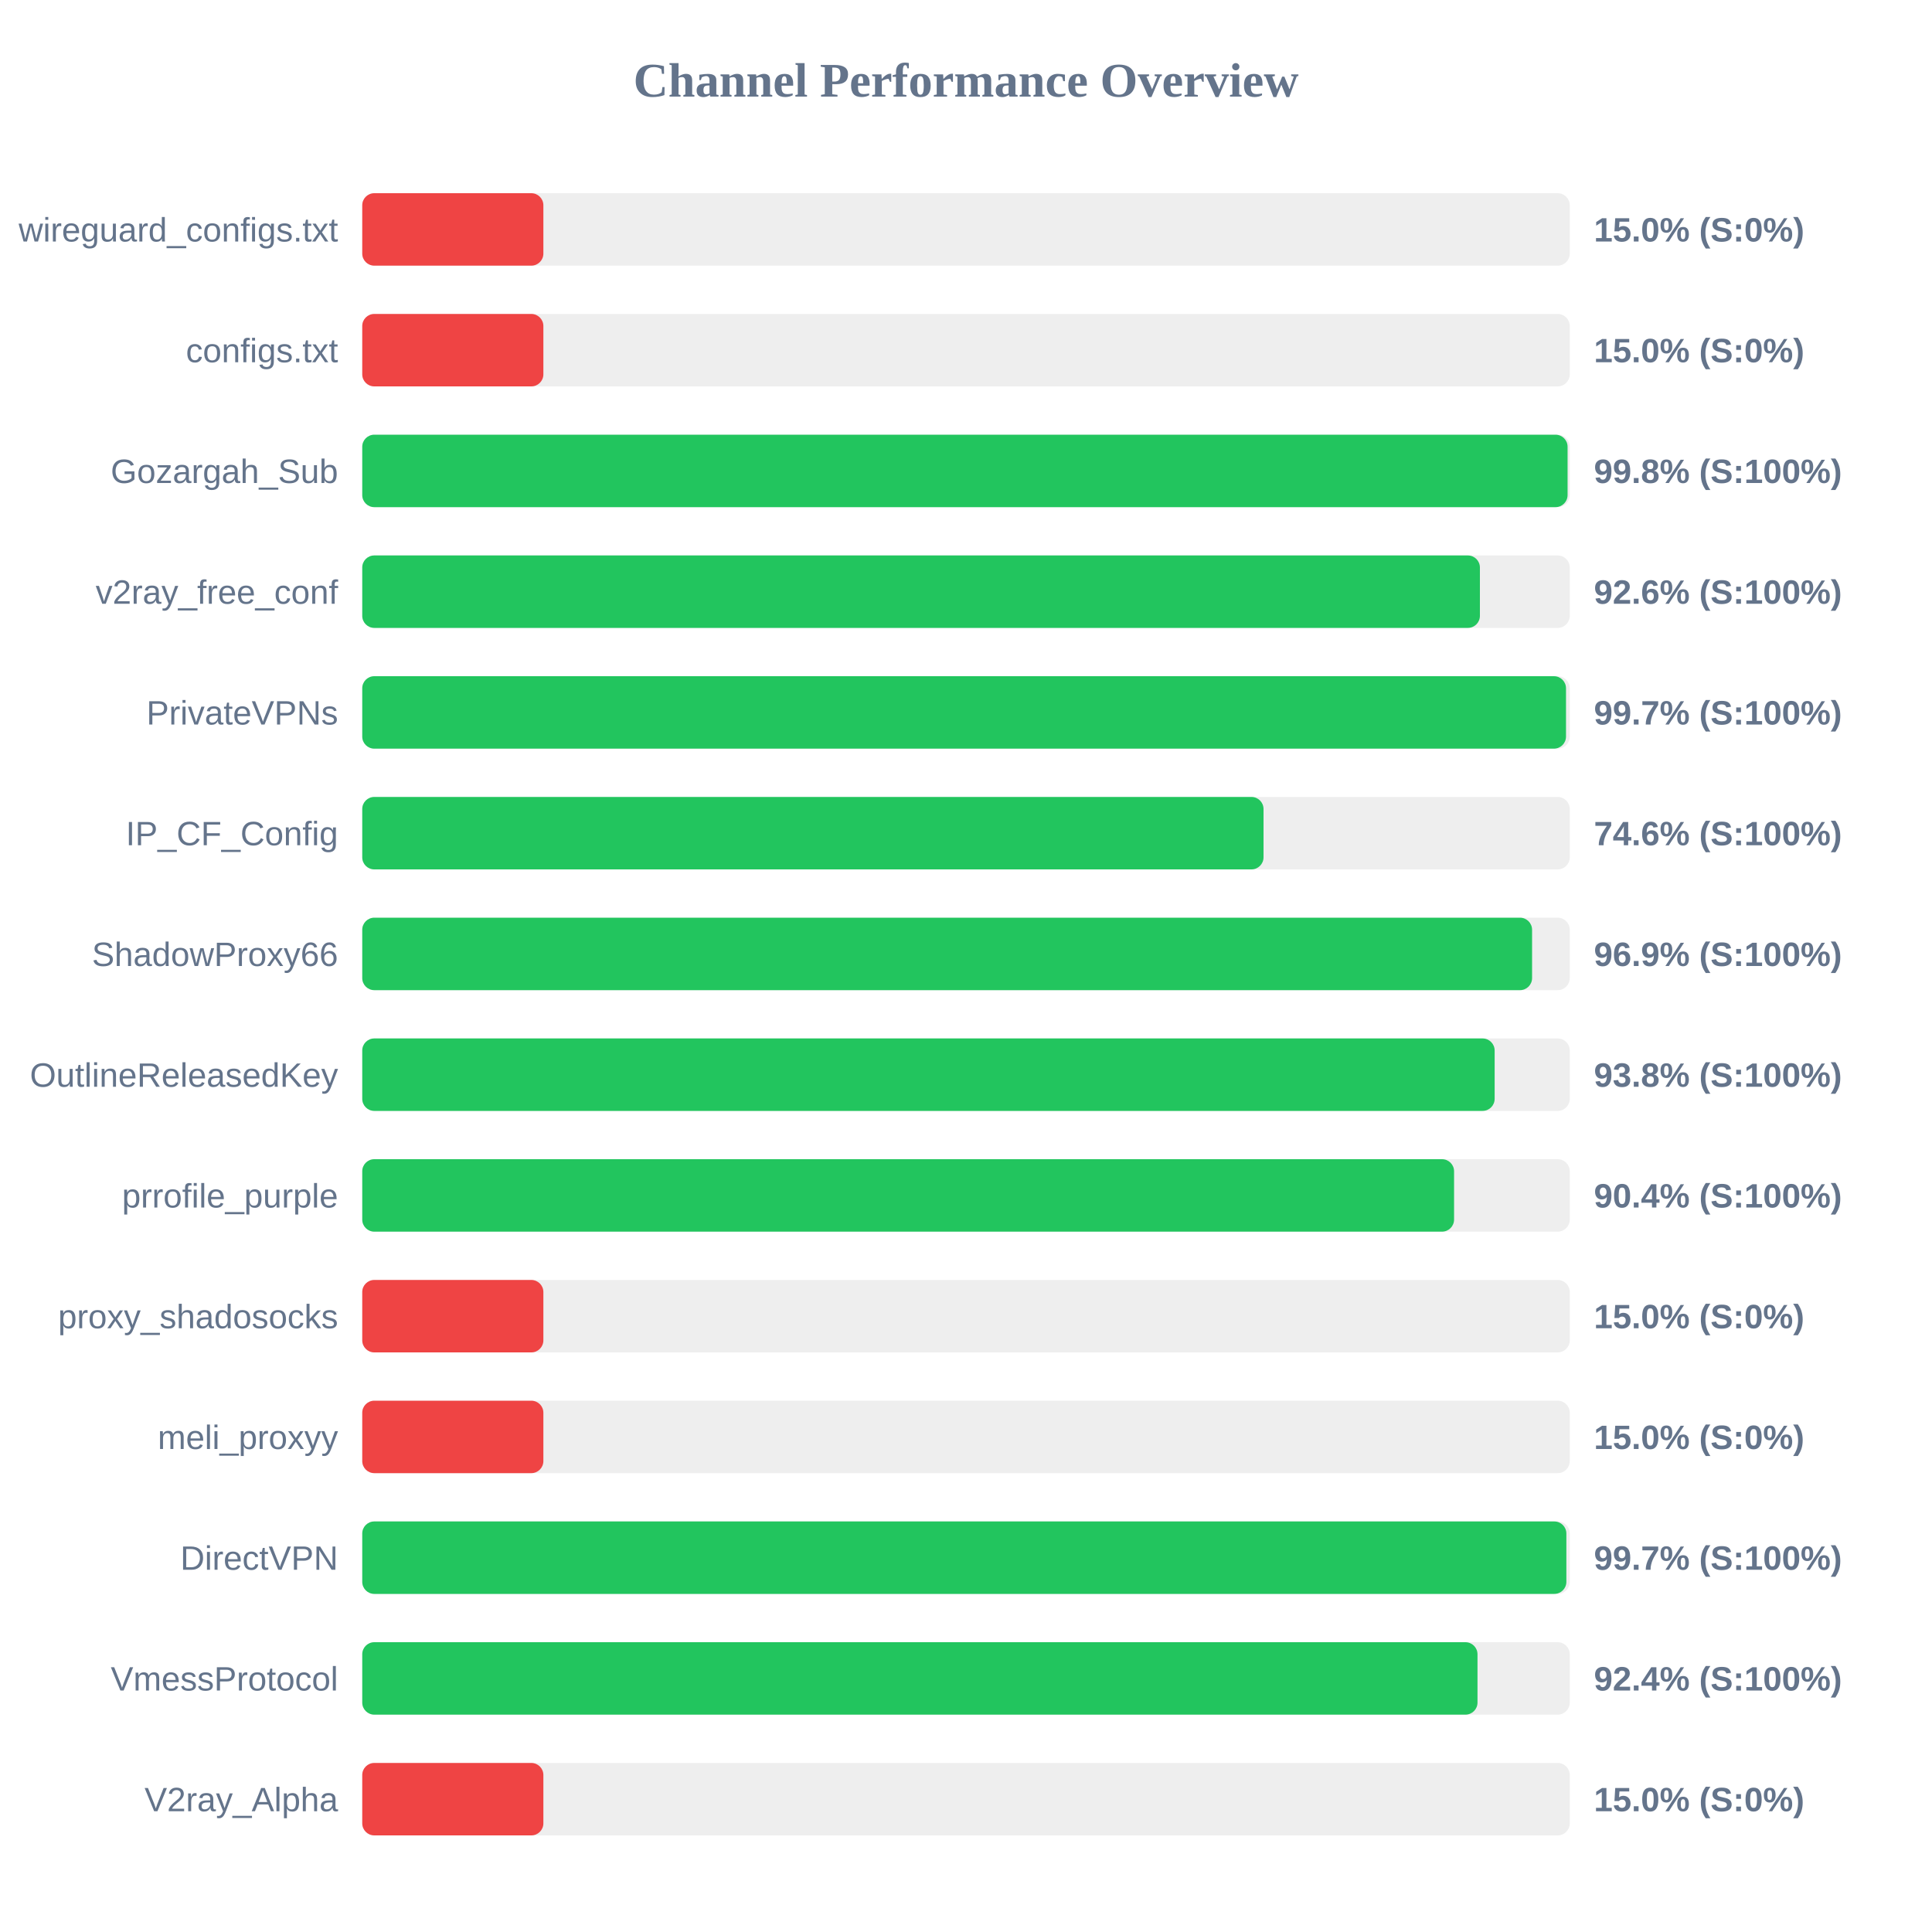
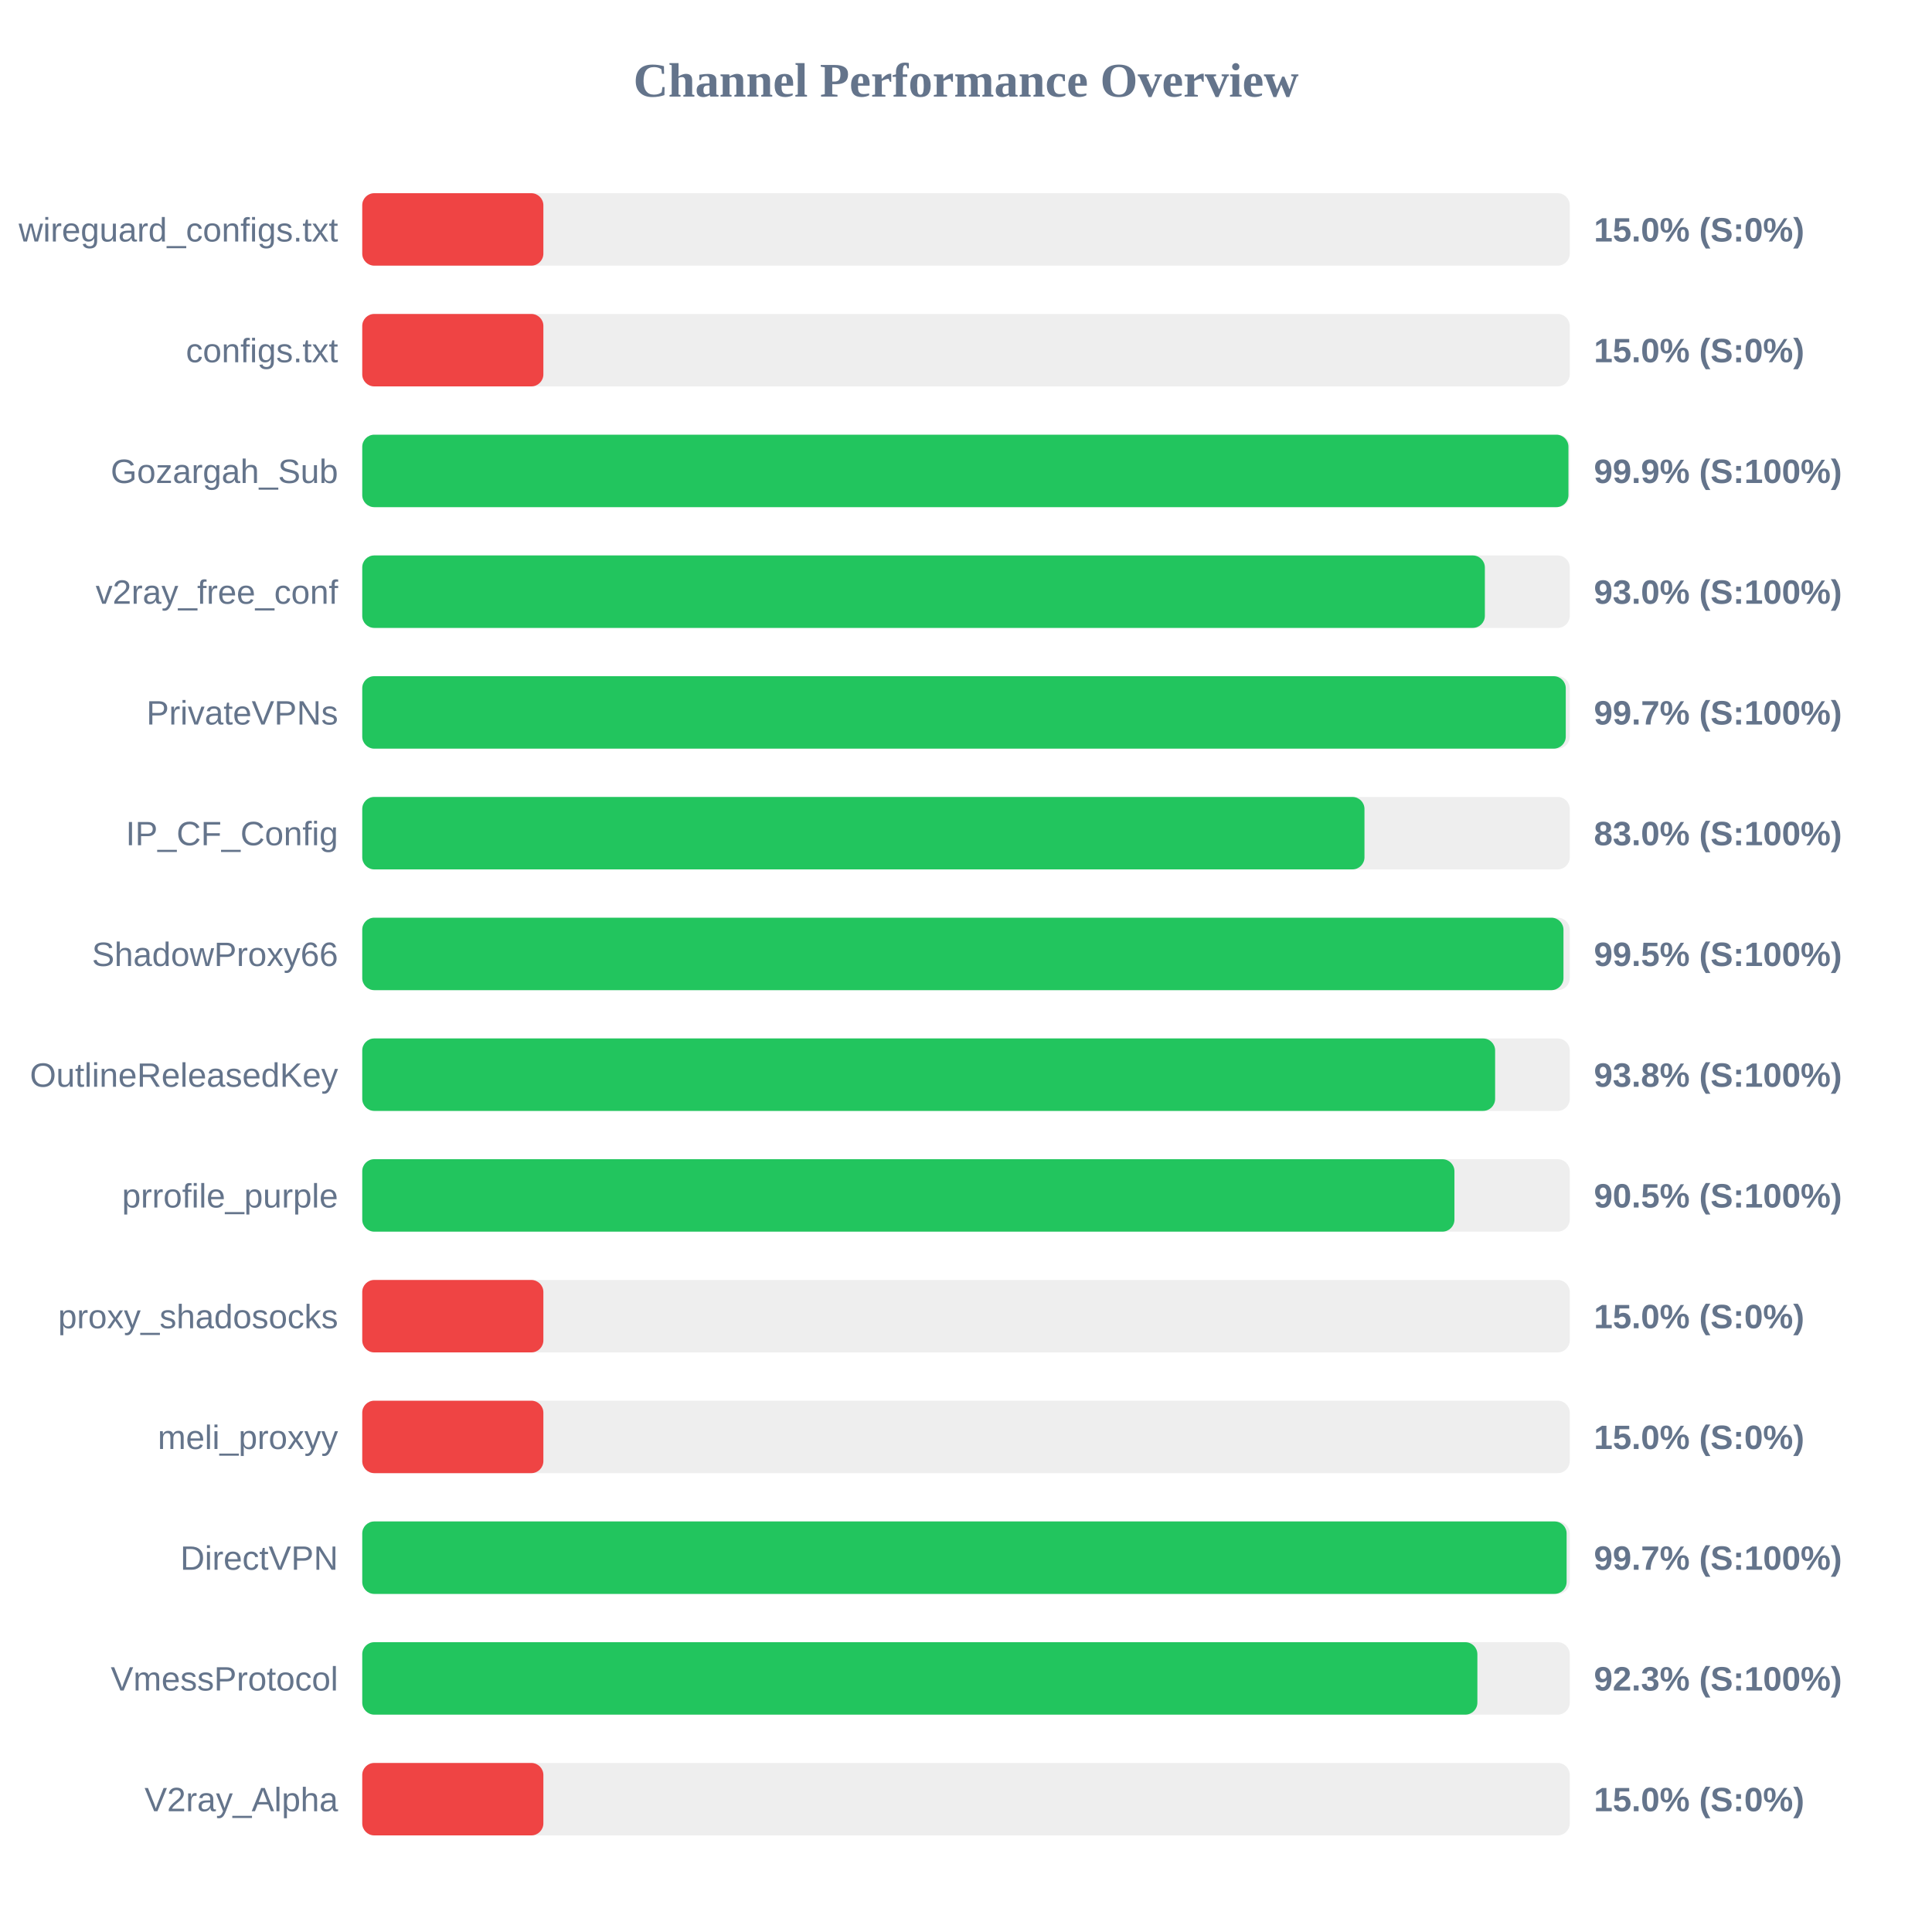
<svg xmlns="http://www.w3.org/2000/svg" width="800" height="800" version="1.1">
  <style>
        .row { font: 14px Arial; fill: #64748b; }
        .score { font: bold 14px Arial; fill: #64748b; }
    </style>
  <text x="400" y="40" text-anchor="middle" font-size="20px" font-weight="bold" fill="#64748b">Channel Performance Overview</text>
  <rect x="150" y="80" width="500" height="30" fill="#eee" rx="5" />
  <rect x="150" y="80" width="75.0" height="30" fill="#ef4444" rx="5" />
  <text x="140" y="100" text-anchor="end" class="row">wireguard_configs.txt</text>
  <text x="660" y="100" text-anchor="start" class="score">15.0% (S:0%)</text>
  <rect x="150" y="130" width="500" height="30" fill="#eee" rx="5" />
  <rect x="150" y="130" width="75.0" height="30" fill="#ef4444" rx="5" />
  <text x="140" y="150" text-anchor="end" class="row">configs.txt</text>
  <text x="660" y="150" text-anchor="start" class="score">15.0% (S:0%)</text>
  <rect x="150" y="180" width="500" height="30" fill="#eee" rx="5" />
-   <rect x="150" y="180" width="499.1" height="30" fill="#22c55e" rx="5" />
+   <rect x="150" y="180" width="499.45" height="30" fill="#22c55e" rx="5" />
  <text x="140" y="200" text-anchor="end" class="row">Gozargah_Sub</text>
-   <text x="660" y="200" text-anchor="start" class="score">99.8% (S:100%)</text>
+   <text x="660" y="200" text-anchor="start" class="score">99.9% (S:100%)</text>
  <rect x="150" y="230" width="500" height="30" fill="#eee" rx="5" />
-   <rect x="150" y="230" width="462.8" height="30" fill="#22c55e" rx="5" />
+   <rect x="150" y="230" width="464.85" height="30" fill="#22c55e" rx="5" />
  <text x="140" y="250" text-anchor="end" class="row">v2ray_free_conf</text>
-   <text x="660" y="250" text-anchor="start" class="score">92.6% (S:100%)</text>
+   <text x="660" y="250" text-anchor="start" class="score">93.0% (S:100%)</text>
  <rect x="150" y="280" width="500" height="30" fill="#eee" rx="5" />
-   <rect x="150" y="280" width="498.45" height="30" fill="#22c55e" rx="5" />
+   <rect x="150" y="280" width="498.35" height="30" fill="#22c55e" rx="5" />
  <text x="140" y="300" text-anchor="end" class="row">PrivateVPNs</text>
  <text x="660" y="300" text-anchor="start" class="score">99.7% (S:100%)</text>
  <rect x="150" y="330" width="500" height="30" fill="#eee" rx="5" />
-   <rect x="150" y="330" width="373.2" height="30" fill="#22c55e" rx="5" />
+   <rect x="150" y="330" width="415.0" height="30" fill="#22c55e" rx="5" />
  <text x="140" y="350" text-anchor="end" class="row">IP_CF_Config</text>
-   <text x="660" y="350" text-anchor="start" class="score">74.6% (S:100%)</text>
+   <text x="660" y="350" text-anchor="start" class="score">83.0% (S:100%)</text>
  <rect x="150" y="380" width="500" height="30" fill="#eee" rx="5" />
-   <rect x="150" y="380" width="484.4" height="30" fill="#22c55e" rx="5" />
+   <rect x="150" y="380" width="497.4" height="30" fill="#22c55e" rx="5" />
  <text x="140" y="400" text-anchor="end" class="row">ShadowProxy66</text>
-   <text x="660" y="400" text-anchor="start" class="score">96.9% (S:100%)</text>
+   <text x="660" y="400" text-anchor="start" class="score">99.5% (S:100%)</text>
  <rect x="150" y="430" width="500" height="30" fill="#eee" rx="5" />
-   <rect x="150" y="430" width="468.9" height="30" fill="#22c55e" rx="5" />
+   <rect x="150" y="430" width="469.1" height="30" fill="#22c55e" rx="5" />
  <text x="140" y="450" text-anchor="end" class="row">OutlineReleasedKey</text>
  <text x="660" y="450" text-anchor="start" class="score">93.8% (S:100%)</text>
  <rect x="150" y="480" width="500" height="30" fill="#eee" rx="5" />
-   <rect x="150" y="480" width="452.1" height="30" fill="#22c55e" rx="5" />
+   <rect x="150" y="480" width="452.25" height="30" fill="#22c55e" rx="5" />
  <text x="140" y="500" text-anchor="end" class="row">prrofile_purple</text>
-   <text x="660" y="500" text-anchor="start" class="score">90.4% (S:100%)</text>
+   <text x="660" y="500" text-anchor="start" class="score">90.5% (S:100%)</text>
  <rect x="150" y="530" width="500" height="30" fill="#eee" rx="5" />
  <rect x="150" y="530" width="75.0" height="30" fill="#ef4444" rx="5" />
  <text x="140" y="550" text-anchor="end" class="row">proxy_shadosocks</text>
  <text x="660" y="550" text-anchor="start" class="score">15.0% (S:0%)</text>
  <rect x="150" y="580" width="500" height="30" fill="#eee" rx="5" />
  <rect x="150" y="580" width="75.0" height="30" fill="#ef4444" rx="5" />
  <text x="140" y="600" text-anchor="end" class="row">meli_proxyy</text>
  <text x="660" y="600" text-anchor="start" class="score">15.0% (S:0%)</text>
  <rect x="150" y="630" width="500" height="30" fill="#eee" rx="5" />
-   <rect x="150" y="630" width="498.6" height="30" fill="#22c55e" rx="5" />
+   <rect x="150" y="630" width="498.7" height="30" fill="#22c55e" rx="5" />
  <text x="140" y="650" text-anchor="end" class="row">DirectVPN</text>
  <text x="660" y="650" text-anchor="start" class="score">99.7% (S:100%)</text>
  <rect x="150" y="680" width="500" height="30" fill="#eee" rx="5" />
-   <rect x="150" y="680" width="461.8" height="30" fill="#22c55e" rx="5" />
+   <rect x="150" y="680" width="461.75" height="30" fill="#22c55e" rx="5" />
  <text x="140" y="700" text-anchor="end" class="row">VmessProtocol</text>
-   <text x="660" y="700" text-anchor="start" class="score">92.4% (S:100%)</text>
+   <text x="660" y="700" text-anchor="start" class="score">92.3% (S:100%)</text>
  <rect x="150" y="730" width="500" height="30" fill="#eee" rx="5" />
  <rect x="150" y="730" width="75.0" height="30" fill="#ef4444" rx="5" />
  <text x="140" y="750" text-anchor="end" class="row">V2ray_Alpha</text>
  <text x="660" y="750" text-anchor="start" class="score">15.0% (S:0%)</text>
</svg>
